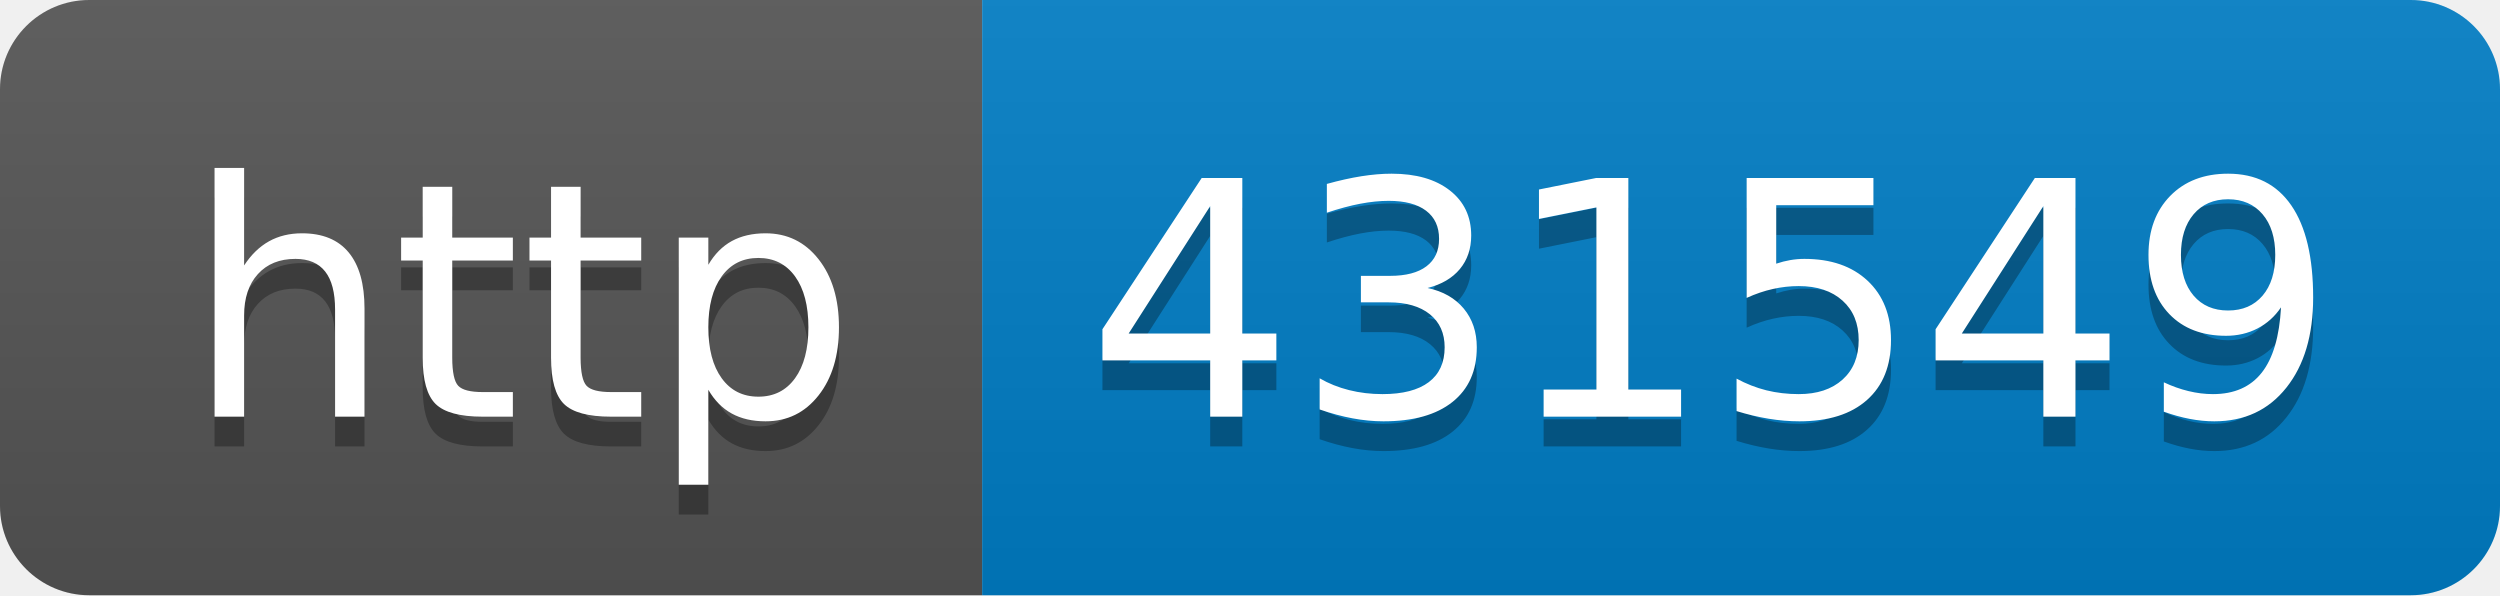
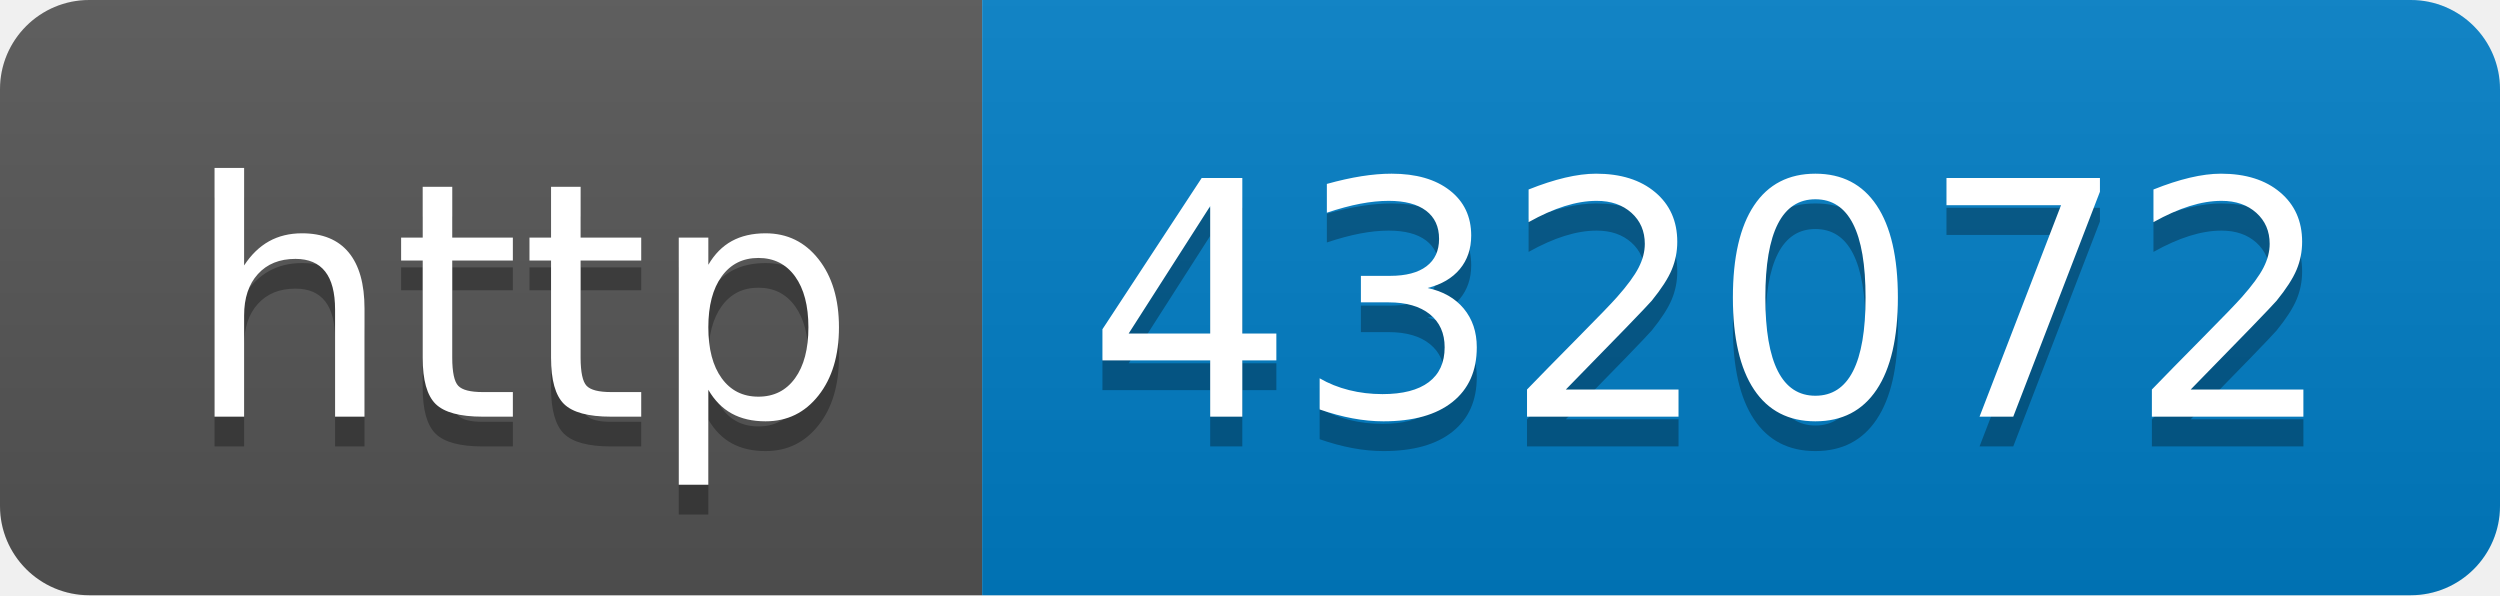
- <svg xmlns="http://www.w3.org/2000/svg" width="84" height="20" role="img" aria-label="http: 431549">
+ <svg xmlns="http://www.w3.org/2000/svg" width="84" height="20" role="img" aria-label="http: 432072">
  <linearGradient id="s" x2="0" y2="100%">
    <stop offset="0" stop-color="#bbb" stop-opacity=".1" />
    <stop offset="1" stop-opacity=".1" />
  </linearGradient>
  <clipPath id="r">
    <rect width="84" height="20" rx="3" fill="#fff" />
  </clipPath>
  <g clip-path="url(#r)">
    <rect width="33" height="20" fill="#555" />
    <rect x="33" width="51" height="20" fill="#007ec6" />
    <rect width="84" height="20" fill="url(#s)" />
  </g>
  <g fill="#fff" text-anchor="middle" font-family="Verdana,Geneva,DejaVu Sans,sans-serif" text-rendering="geometricPrecision" font-size="110">
    <text aria-hidden="true" x="175" y="150" fill="#010101" fill-opacity=".3" transform="scale(.1)" textLength="230">http</text>
    <text x="175" y="140" transform="scale(.1)" fill="#fff" textLength="230">http</text>
-     <text aria-hidden="true" x="575" y="150" fill="#010101" fill-opacity=".3" transform="scale(.1)" textLength="410">431549</text>
-     <text x="575" y="140" transform="scale(.1)" fill="#fff" textLength="410">431549</text>
+     <text aria-hidden="true" x="575" y="150" fill="#010101" fill-opacity=".3" transform="scale(.1)" textLength="410">432072</text>
+     <text x="575" y="140" transform="scale(.1)" fill="#fff" textLength="410">432072</text>
  </g>
</svg>
